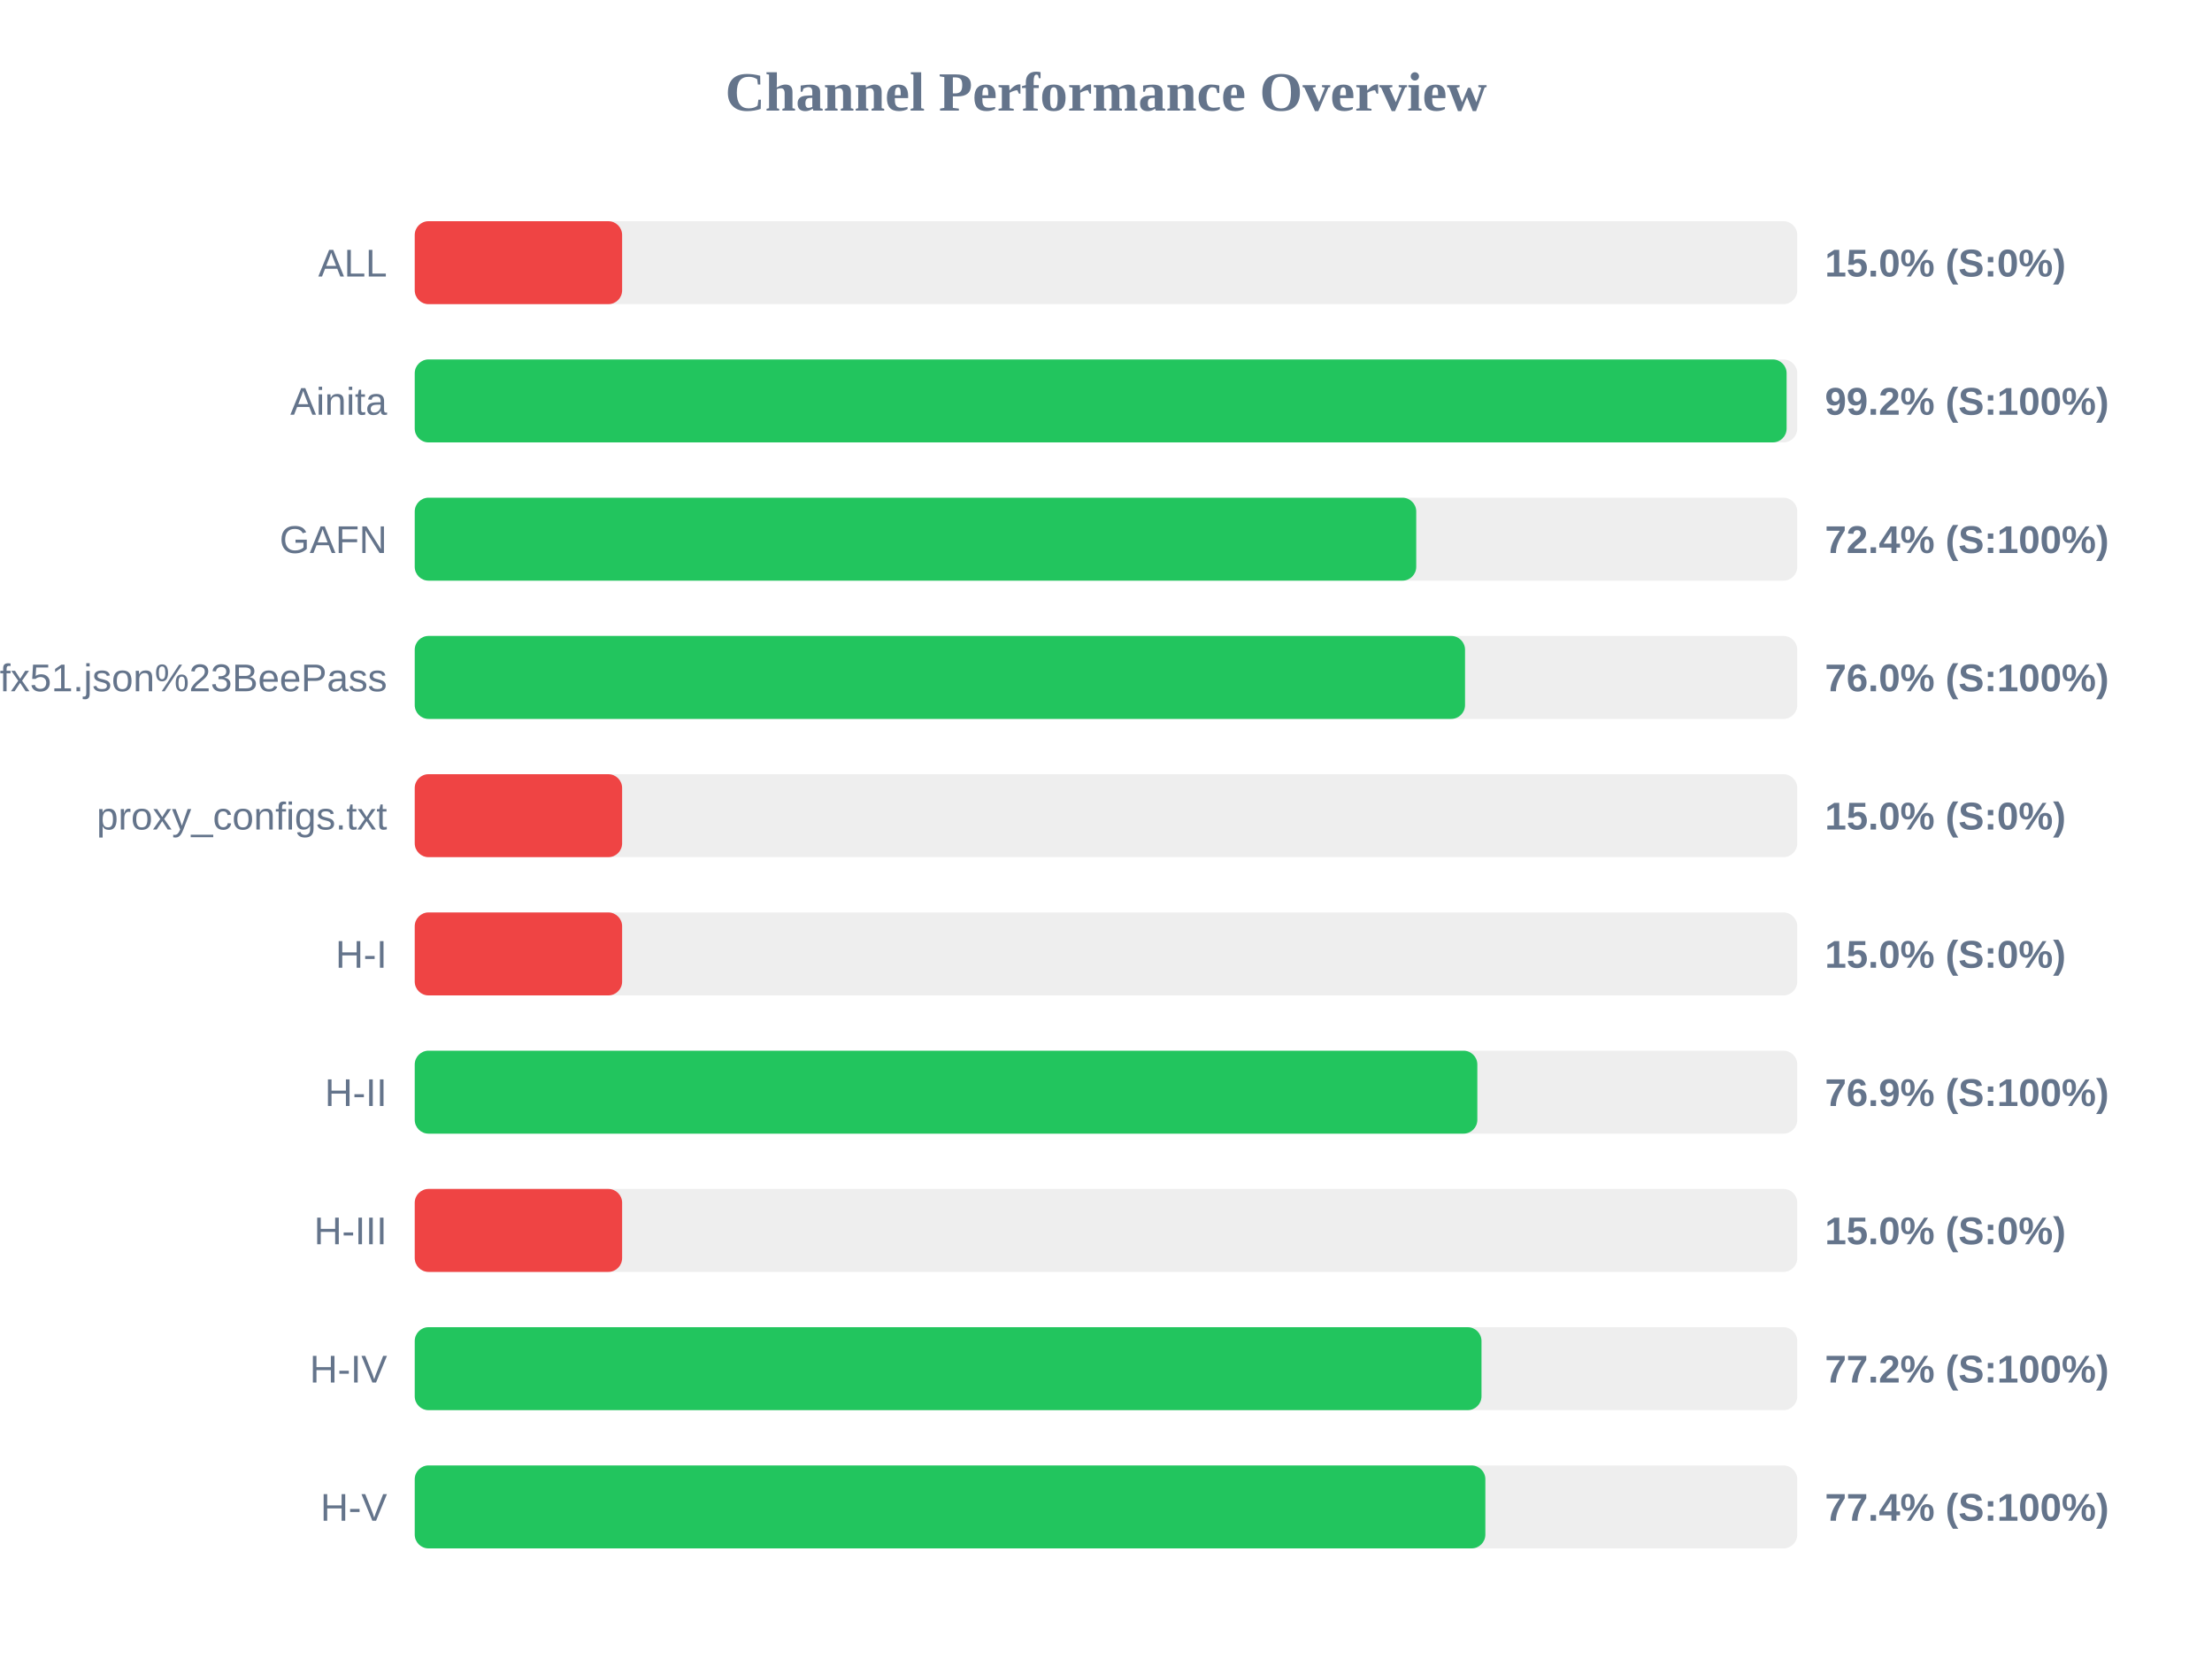
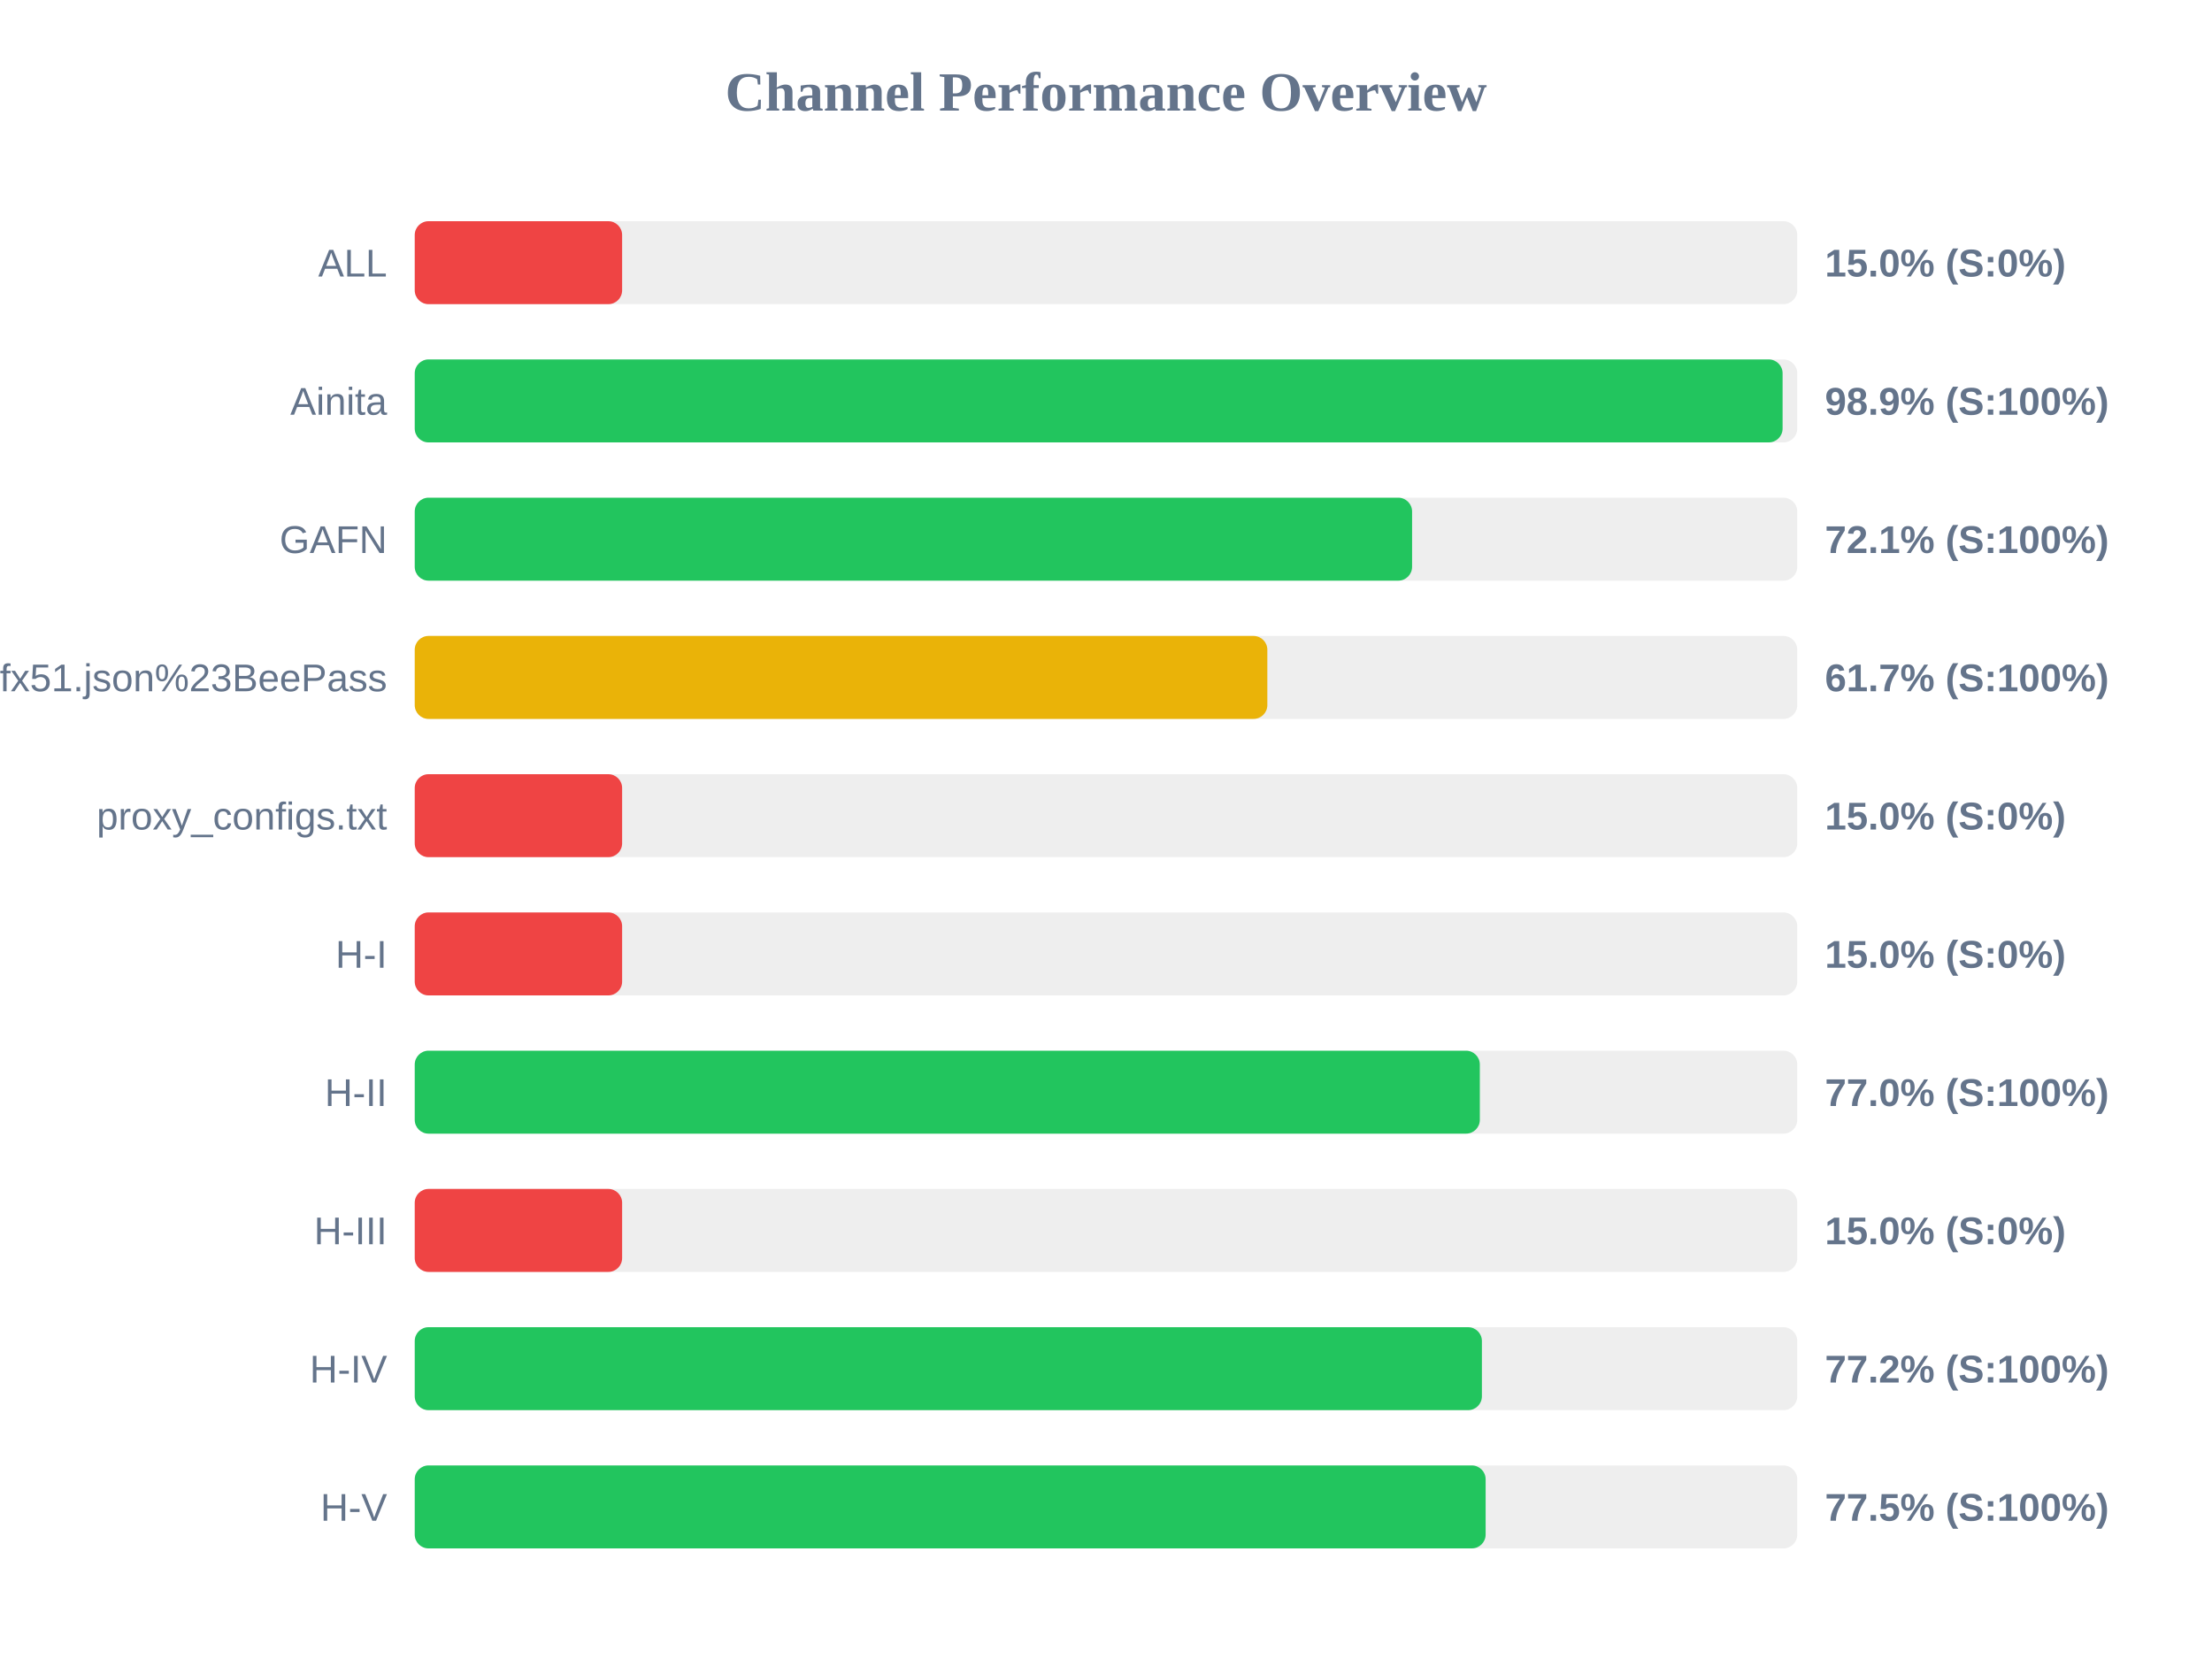
<svg xmlns="http://www.w3.org/2000/svg" width="800" height="600" version="1.1">
  <style>
        .row { font: 14px Arial; fill: #64748b; }
        .score { font: bold 14px Arial; fill: #64748b; }
    </style>
  <text x="400" y="40" text-anchor="middle" font-size="20px" font-weight="bold" fill="#64748b">Channel Performance Overview</text>
  <rect x="150" y="80" width="500" height="30" fill="#eee" rx="5" />
  <rect x="150" y="80" width="75.0" height="30" fill="#ef4444" rx="5" />
  <text x="140" y="100" text-anchor="end" class="row">ALL</text>
  <text x="660" y="100" text-anchor="start" class="score">15.0% (S:0%)</text>
  <rect x="150" y="130" width="500" height="30" fill="#eee" rx="5" />
-   <rect x="150" y="130" width="496.15" height="30" fill="#22c55e" rx="5" />
+   <rect x="150" y="130" width="494.7" height="30" fill="#22c55e" rx="5" />
  <text x="140" y="150" text-anchor="end" class="row">Ainita</text>
-   <text x="660" y="150" text-anchor="start" class="score">99.2% (S:100%)</text>
+   <text x="660" y="150" text-anchor="start" class="score">98.9% (S:100%)</text>
  <rect x="150" y="180" width="500" height="30" fill="#eee" rx="5" />
-   <rect x="150" y="180" width="362.2" height="30" fill="#22c55e" rx="5" />
+   <rect x="150" y="180" width="360.7" height="30" fill="#22c55e" rx="5" />
  <text x="140" y="200" text-anchor="end" class="row">GAFN</text>
-   <text x="660" y="200" text-anchor="start" class="score">72.4% (S:100%)</text>
+   <text x="660" y="200" text-anchor="start" class="score">72.1% (S:100%)</text>
  <rect x="150" y="230" width="500" height="30" fill="#eee" rx="5" />
-   <rect x="150" y="230" width="379.85" height="30" fill="#22c55e" rx="5" />
+   <rect x="150" y="230" width="308.35" height="30" fill="#eab308" rx="5" />
  <text x="140" y="250" text-anchor="end" class="row">sub?s=ssconf%3A%2F%2Fs3.amazonaws.com%2Fbeedynconprd%2Fzf38bv6oxi1nv3wfkpmxyfl8yj5fargza3foantoalu16vznl0ckxx7bgf1ufx51.json%23BeePass</text>
-   <text x="660" y="250" text-anchor="start" class="score">76.0% (S:100%)</text>
+   <text x="660" y="250" text-anchor="start" class="score">61.7% (S:100%)</text>
  <rect x="150" y="280" width="500" height="30" fill="#eee" rx="5" />
  <rect x="150" y="280" width="75.0" height="30" fill="#ef4444" rx="5" />
  <text x="140" y="300" text-anchor="end" class="row">proxy_configs.txt</text>
  <text x="660" y="300" text-anchor="start" class="score">15.0% (S:0%)</text>
  <rect x="150" y="330" width="500" height="30" fill="#eee" rx="5" />
  <rect x="150" y="330" width="75.0" height="30" fill="#ef4444" rx="5" />
  <text x="140" y="350" text-anchor="end" class="row">H-I</text>
  <text x="660" y="350" text-anchor="start" class="score">15.0% (S:0%)</text>
  <rect x="150" y="380" width="500" height="30" fill="#eee" rx="5" />
-   <rect x="150" y="380" width="384.3" height="30" fill="#22c55e" rx="5" />
+   <rect x="150" y="380" width="385.2" height="30" fill="#22c55e" rx="5" />
  <text x="140" y="400" text-anchor="end" class="row">H-II</text>
-   <text x="660" y="400" text-anchor="start" class="score">76.9% (S:100%)</text>
+   <text x="660" y="400" text-anchor="start" class="score">77.0% (S:100%)</text>
  <rect x="150" y="430" width="500" height="30" fill="#eee" rx="5" />
  <rect x="150" y="430" width="75.0" height="30" fill="#ef4444" rx="5" />
  <text x="140" y="450" text-anchor="end" class="row">H-III</text>
  <text x="660" y="450" text-anchor="start" class="score">15.0% (S:0%)</text>
  <rect x="150" y="480" width="500" height="30" fill="#eee" rx="5" />
-   <rect x="150" y="480" width="385.8" height="30" fill="#22c55e" rx="5" />
+   <rect x="150" y="480" width="385.95" height="30" fill="#22c55e" rx="5" />
  <text x="140" y="500" text-anchor="end" class="row">H-IV</text>
  <text x="660" y="500" text-anchor="start" class="score">77.2% (S:100%)</text>
  <rect x="150" y="530" width="500" height="30" fill="#eee" rx="5" />
-   <rect x="150" y="530" width="387.2" height="30" fill="#22c55e" rx="5" />
+   <rect x="150" y="530" width="387.3" height="30" fill="#22c55e" rx="5" />
  <text x="140" y="550" text-anchor="end" class="row">H-V</text>
-   <text x="660" y="550" text-anchor="start" class="score">77.4% (S:100%)</text>
+   <text x="660" y="550" text-anchor="start" class="score">77.5% (S:100%)</text>
</svg>
